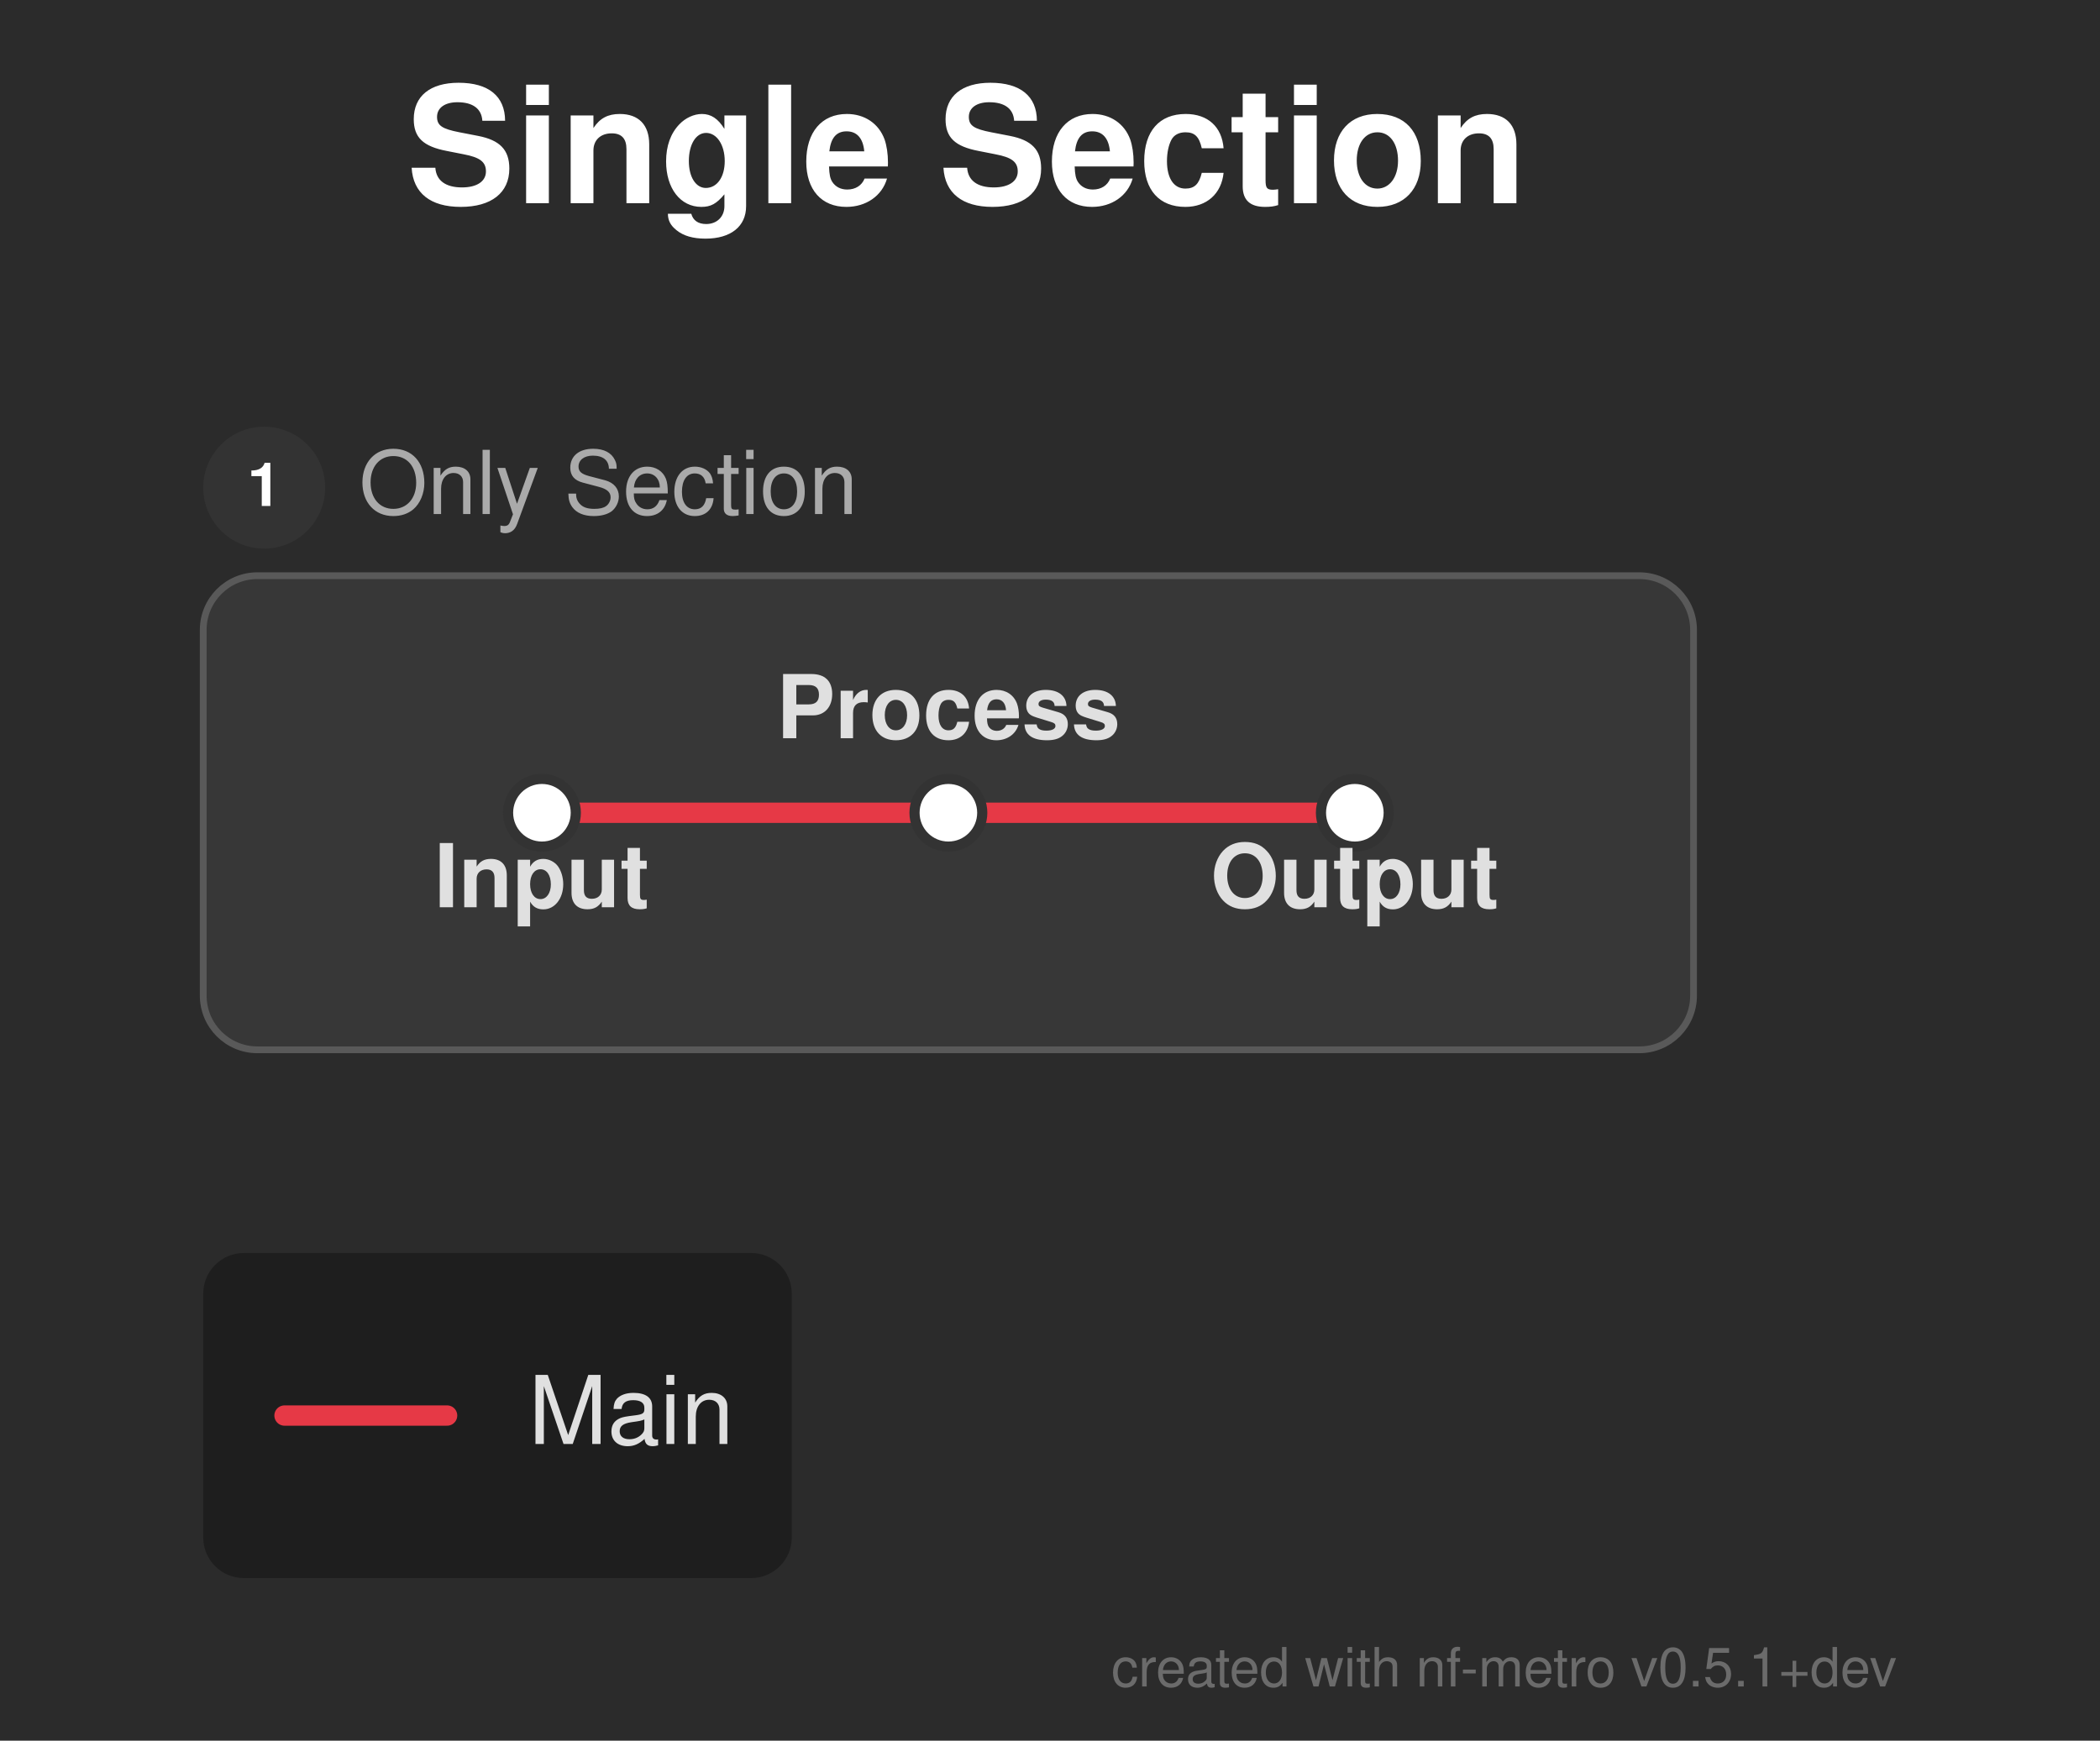
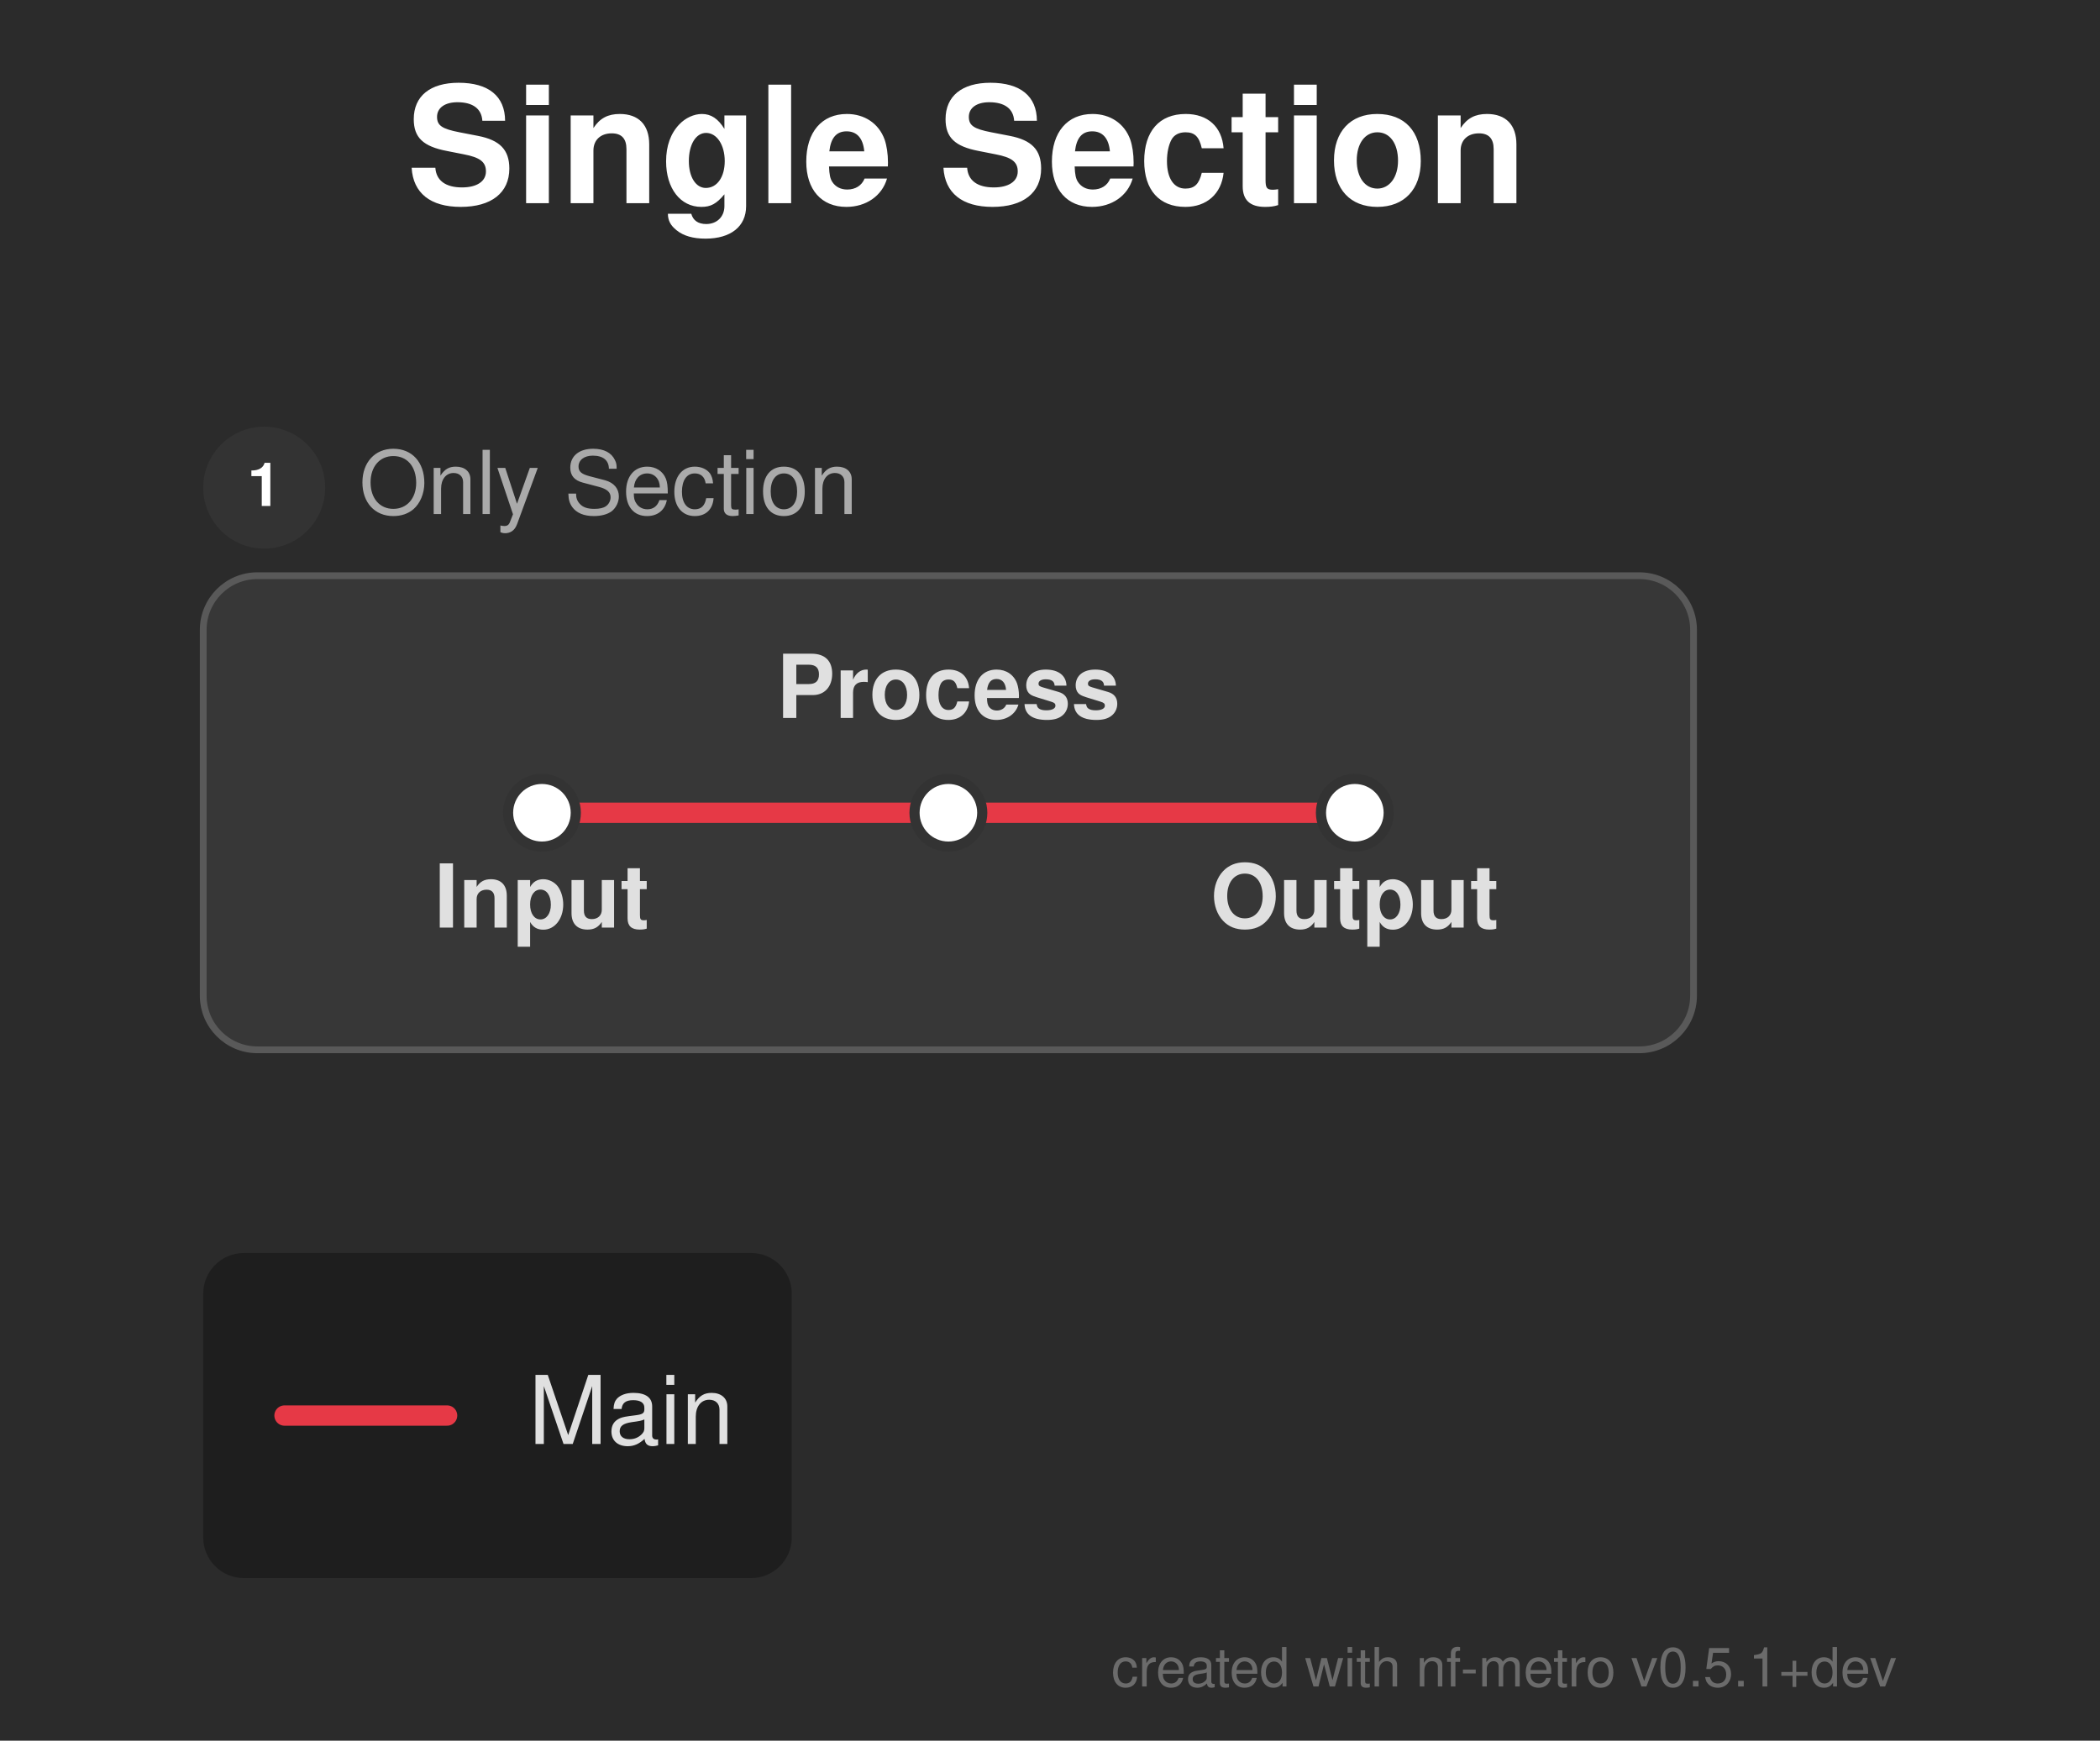
<svg xmlns="http://www.w3.org/2000/svg" width="310" height="257" viewBox="0 0 310 257">
  <defs>
</defs>
  <rect x="0" y="0" width="310" height="257" fill="#2b2b2b" />
  <text x="60.0" y="30.0" font-size="24.0" fill="#ffffff" font-family="'Helvetica Neue', Helvetica, Arial, sans-serif" font-weight="bold" class="nf-metro-title">Single Section</text>
  <rect x="30.0" y="85.0" width="220.0" height="70.0" rx="8" ry="8" fill="#373737" stroke="#595959" stroke-width="1.0" />
  <circle cx="39.0" cy="72.0" r="9" fill="#333333" class="nf-metro-section-num-circle" />
  <text x="39.0" y="72.0" font-size="9" fill="#ffffff" font-family="'Helvetica Neue', Helvetica, Arial, sans-serif" font-weight="bold" text-anchor="middle" dy="0.3em">1</text>
  <text x="53.0" y="72.0" font-size="13.0" fill="#aaaaaa" font-family="'Helvetica Neue', Helvetica, Arial, sans-serif" dy="0.3em" class="nf-metro-section-label">Only Section</text>
  <path d="M80.0,120.0 L140.0,120.0" stroke="#e63946" stroke-width="3.0" stroke-linecap="round" />
  <path d="M140.0,120.0 L200.0,120.0" stroke="#e63946" stroke-width="3.0" stroke-linecap="round" />
  <rect x="75.0" y="115.0" width="10.0" height="10.0" rx="5.0" ry="5.0" fill="#ffffff" stroke="#333333" stroke-width="1.5" />
  <rect x="135.0" y="115.0" width="10.0" height="10.0" rx="5.0" ry="5.0" fill="#ffffff" stroke="#333333" stroke-width="1.5" />
  <rect x="195.0" y="115.0" width="10.0" height="10.0" rx="5.0" ry="5.0" fill="#ffffff" stroke="#333333" stroke-width="1.5" />
-   <text x="80.0" y="128.0" font-size="13.0" fill="#e0e0e0" font-family="'Helvetica Neue', Helvetica, Arial, sans-serif" font-weight="bold" text-anchor="middle" dominant-baseline="hanging">Input</text>
-   <text x="140.0" y="109.0" font-size="13.0" fill="#e0e0e0" font-family="'Helvetica Neue', Helvetica, Arial, sans-serif" font-weight="bold" text-anchor="middle" dominant-baseline="auto">Process</text>
-   <text x="200.0" y="128.0" font-size="13.0" fill="#e0e0e0" font-family="'Helvetica Neue', Helvetica, Arial, sans-serif" font-weight="bold" text-anchor="middle" dominant-baseline="hanging">Output</text>
+   <text x="80.0" y="131.0" font-size="13.0" fill="#e0e0e0" font-family="'Helvetica Neue', Helvetica, Arial, sans-serif" font-weight="bold" text-anchor="middle" dominant-baseline="hanging">Input</text>
+   <text x="140.0" y="106.0" font-size="13.0" fill="#e0e0e0" font-family="'Helvetica Neue', Helvetica, Arial, sans-serif" font-weight="bold" text-anchor="middle" dominant-baseline="auto">Process</text>
+   <text x="200.0" y="131.0" font-size="13.0" fill="#e0e0e0" font-family="'Helvetica Neue', Helvetica, Arial, sans-serif" font-weight="bold" text-anchor="middle" dominant-baseline="hanging">Output</text>
  <rect x="30.0" y="185.0" width="86.88" height="48.0" rx="6" ry="6" fill="rgba(0, 0, 0, 0.3)" />
  <path d="M42.0,209.0 L66.0,209.0" stroke="#e63946" stroke-width="3.0" stroke-linecap="round" />
  <text x="78.0" y="209.0" font-size="14.0" fill="#e0e0e0" font-family="'Helvetica Neue', Helvetica, Arial, sans-serif" dy="0.3em">Main</text>
  <text x="280.0" y="249.0" font-size="8" fill="rgba(150, 150, 150, 0.6)" font-family="'Helvetica Neue', Helvetica, Arial, sans-serif" text-anchor="end">created with nf-metro v0.5.1+dev</text>
</svg>
